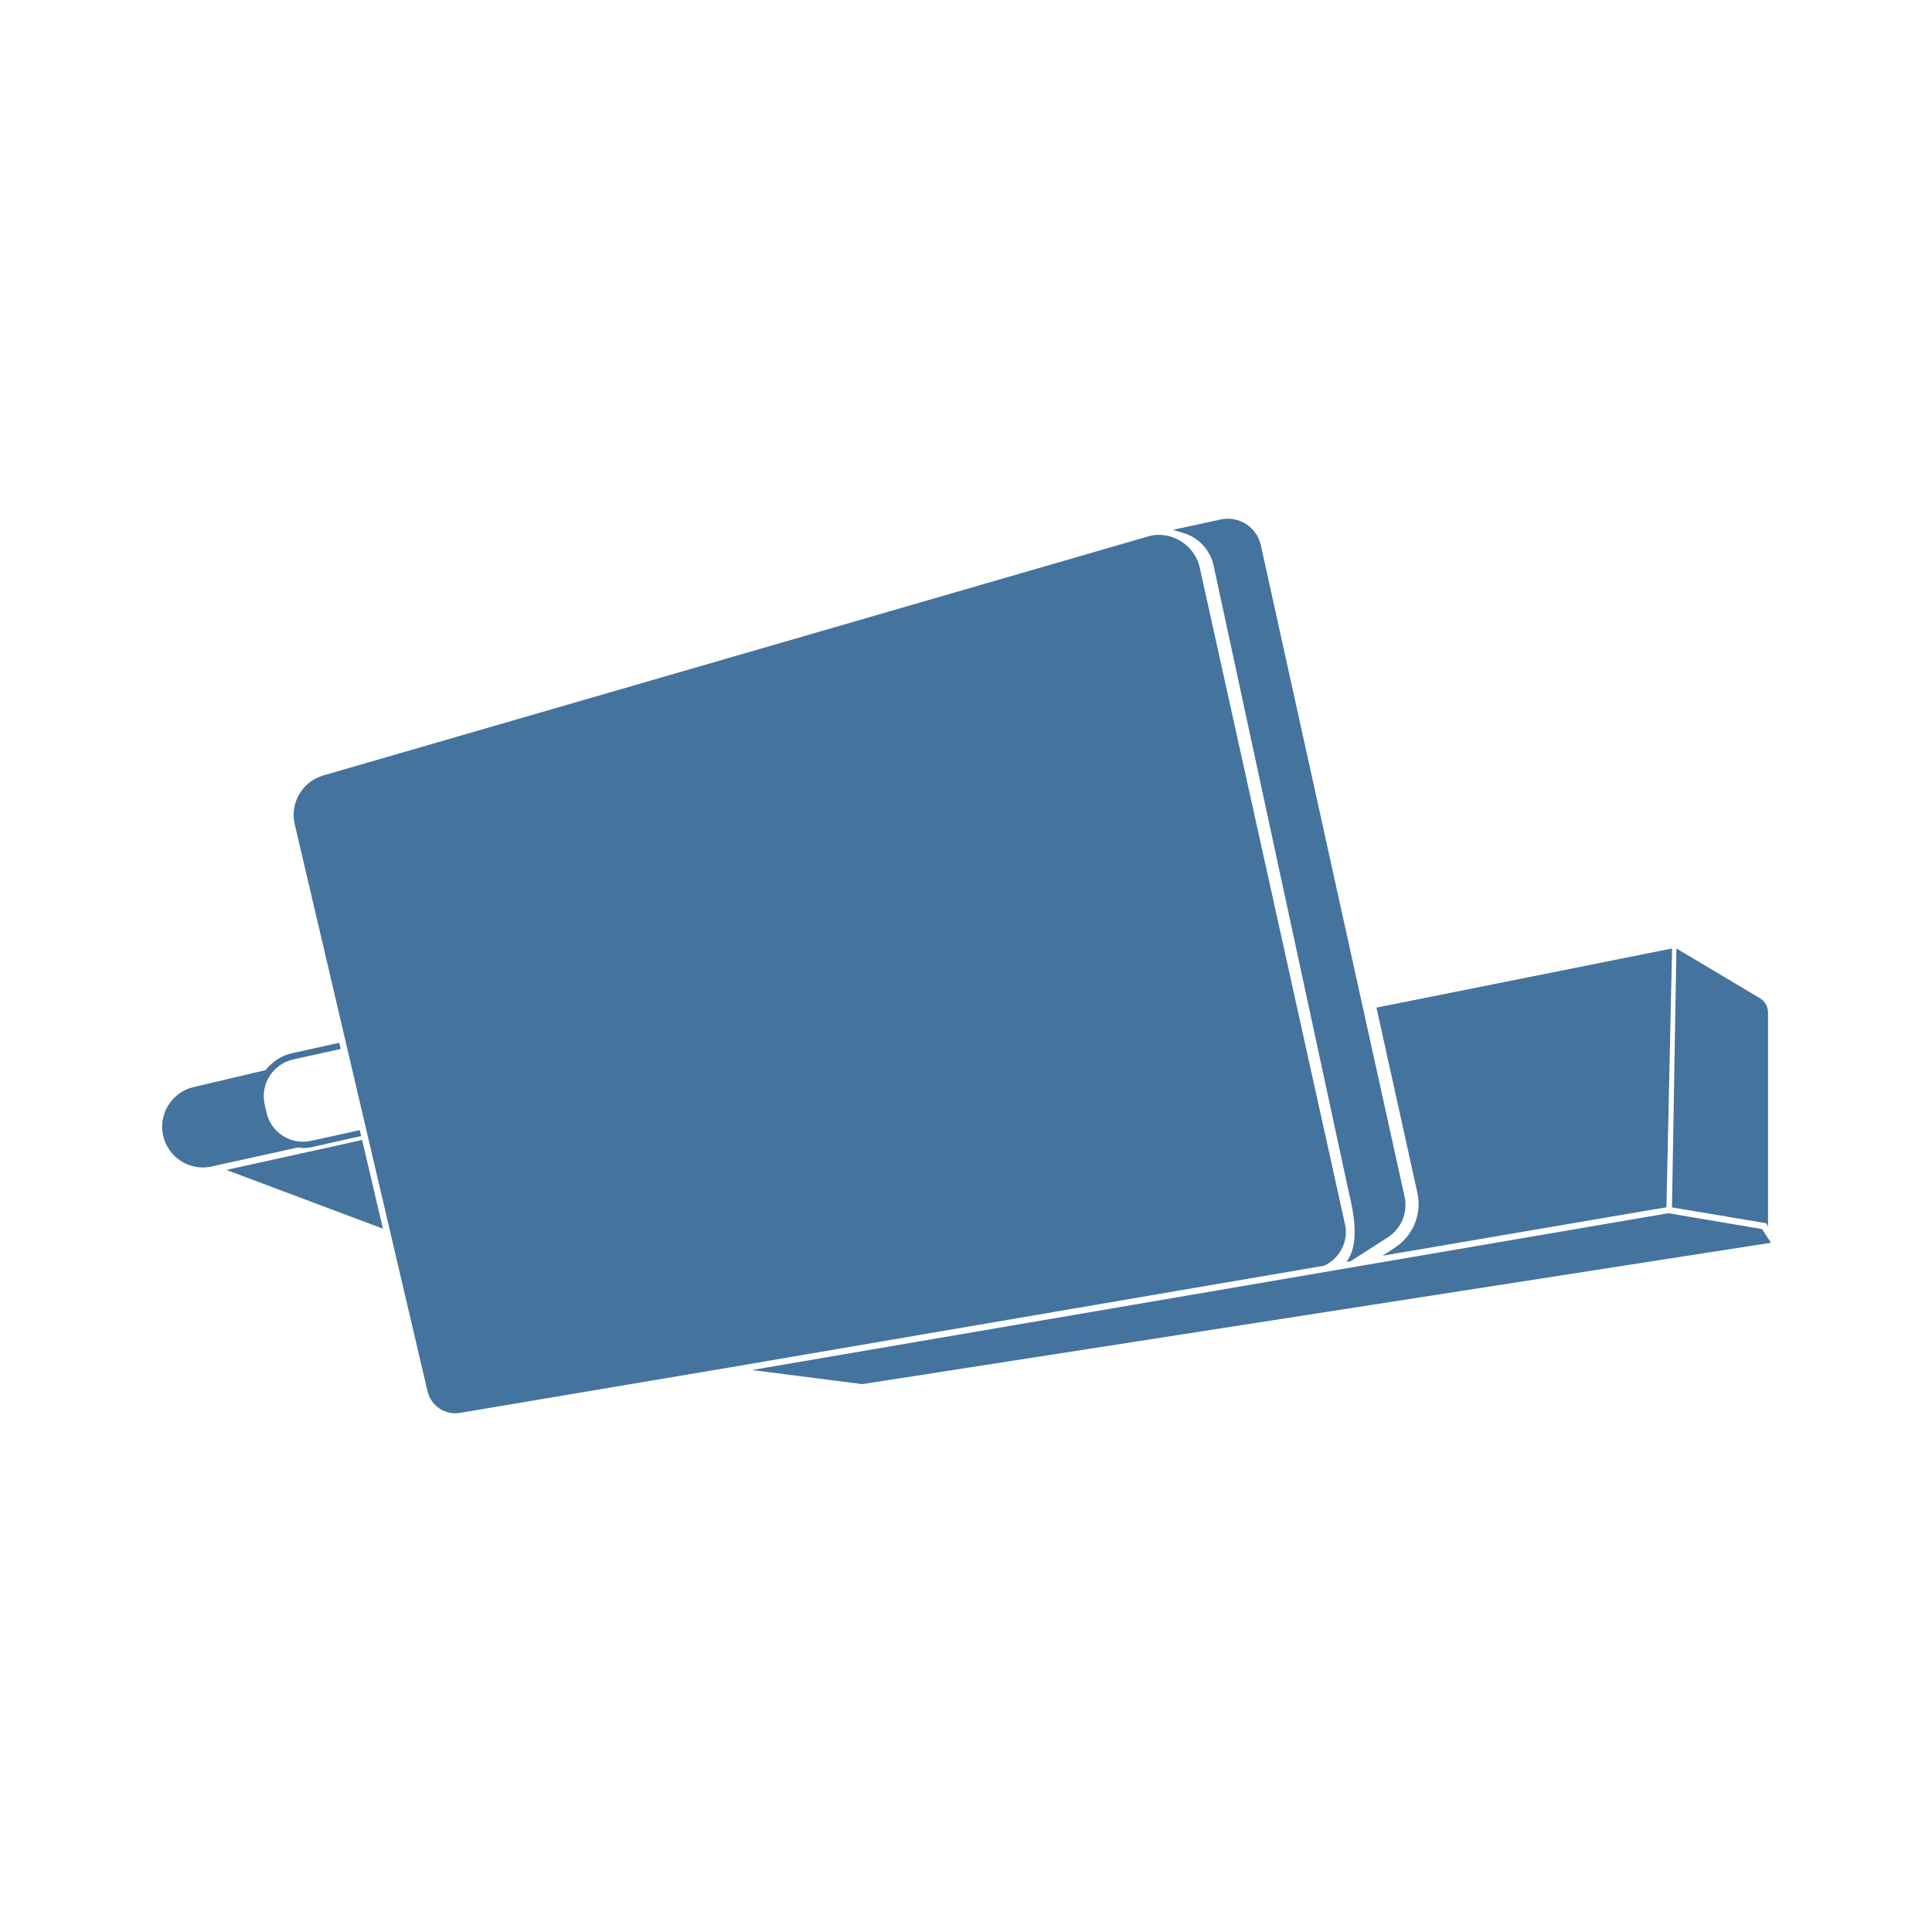
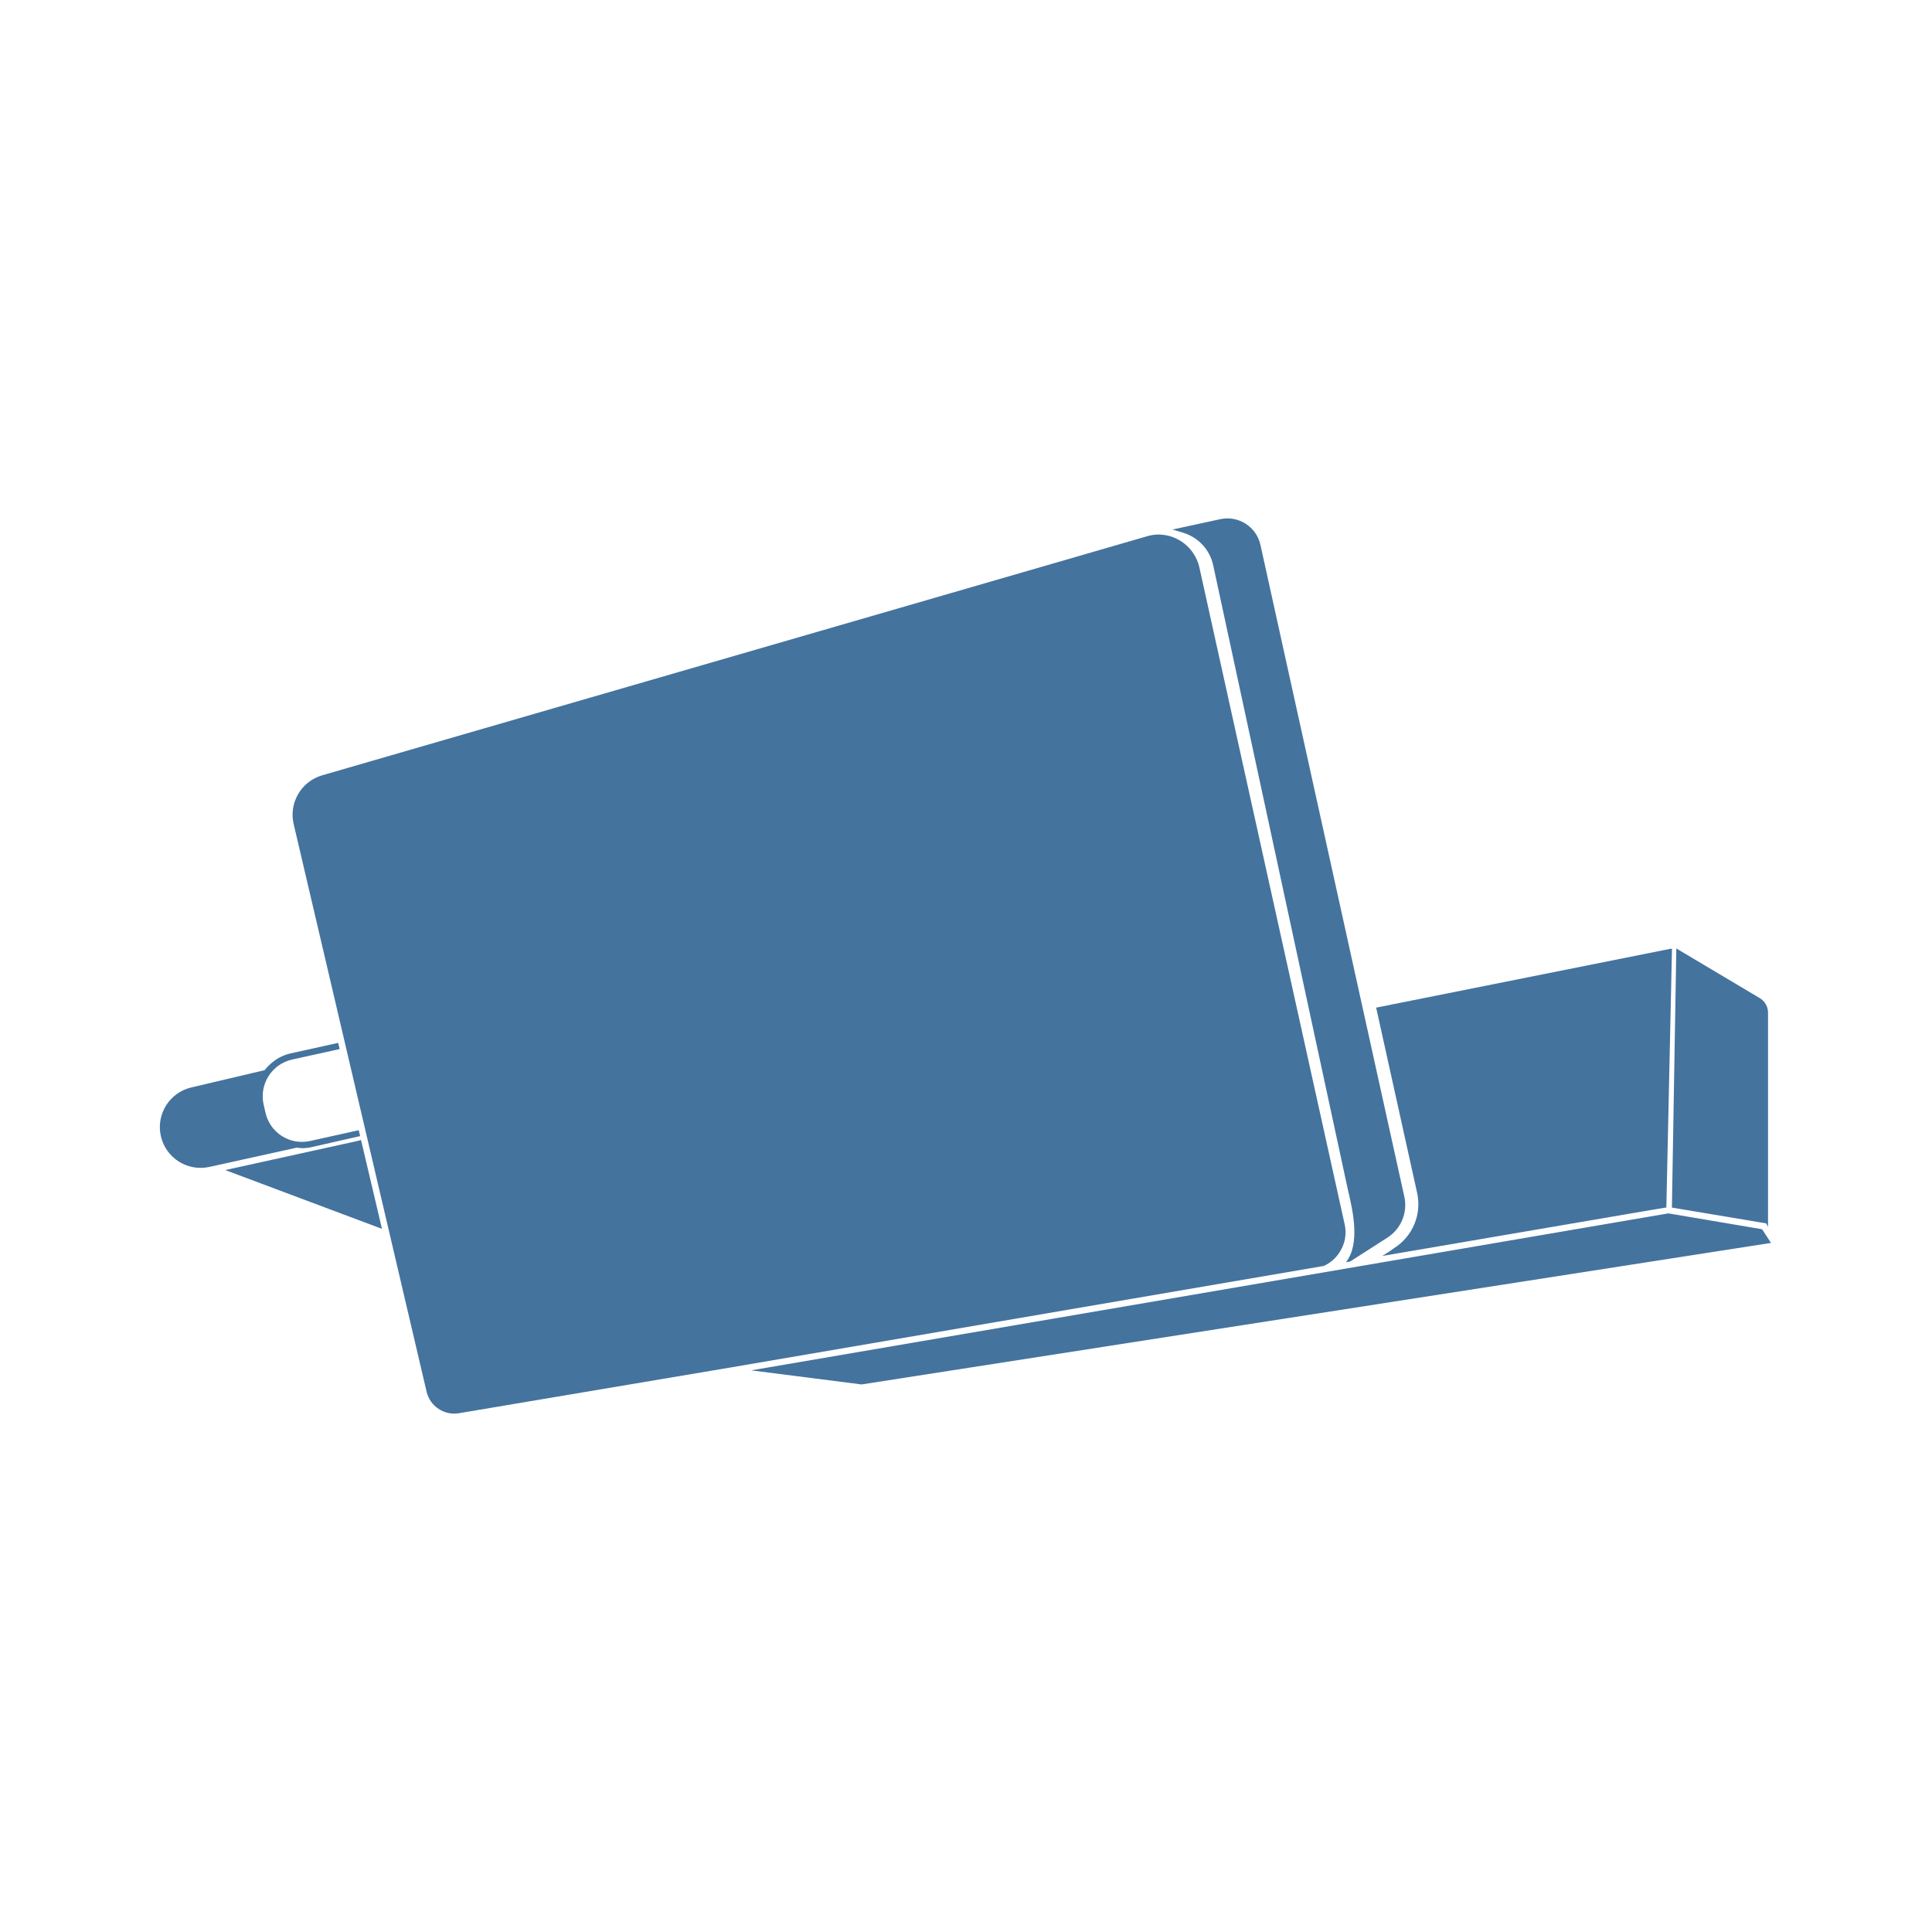
<svg xmlns="http://www.w3.org/2000/svg" viewBox="0 0 24 24">
-   <path fill="#44739e" d="m21.889 15.268-1.163-.197-11.385 1.948 1.37.175L22 15.438Zm-5.251.295a.45.45 0 0 0 .069-.36l-1.804-8.155a.524.524 0 0 0-.504-.404.5.5 0 0 0-.145.022L4.016 9.633a.51.51 0 0 0-.355.605l1.651 7.049a.353.353 0 0 0 .398.265l3.376-.569 7.362-1.26a.45.45 0 0 0 .19-.16m-1.562-8.536 1.67 7.741.012.053c.049.21.146.631-.034.855l.052-.008.459-.294a.48.48 0 0 0 .212-.515L15.662 6.77a.42.42 0 0 0-.497-.317l-.595.129.136.041a.54.54 0 0 1 .37.404M3.765 14.261a.5.5 0 0 0 .118-.013l.604-.136-.018-.073-.605.133a.464.464 0 0 1-.554-.355l-.023-.101a.467.467 0 0 1 .355-.555l.59-.13-.018-.077-.588.13a.54.54 0 0 0-.225.108.6.6 0 0 0-.101.101l-.907.214a.506.506 0 0 0 .226.986l1.078-.238Zm13.554 1.243-.056.039-.089.056 3.326-.568.201-.033.07-3.212h-.018l-3.654.731.509 2.304a.645.645 0 0 1-.289.683m4.644-.267v-2.653a.21.21 0 0 0-.106-.187l-1.032-.615-.055 3.217 1.17.196ZM4.498 14.16l-.046.012-1.64.361 1.945.73-.251-1.069Z" />
+   <path fill="#44739e" d="m21.889 15.27-1.164-.197-11.393 1.95 1.371.175L22 15.44Zm-5.255.296a.45.45 0 0 0 .069-.361l-1.805-8.161a.524.524 0 0 0-.504-.404.5.5 0 0 0-.146.022L4.003 9.631a.51.51 0 0 0-.355.606L5.3 17.291a.353.353 0 0 0 .398.265l3.379-.569 7.367-1.261a.45.45 0 0 0 .19-.16m-1.563-8.543 1.671 7.747.012.053c.049.21.146.631-.034.856l.052-.008.46-.295a.48.48 0 0 0 .212-.515l-1.787-8.095a.42.42 0 0 0-.497-.317l-.595.129.136.041a.54.54 0 0 1 .37.404m-11.319 7.24a.5.5 0 0 0 .118-.013l.604-.137-.018-.073-.605.134a.464.464 0 0 1-.554-.356l-.023-.101a.467.467 0 0 1 .355-.555l.59-.13-.018-.077-.588.13a.54.54 0 0 0-.225.108.6.6 0 0 0-.101.101l-.908.214a.506.506 0 0 0 .226.987l1.079-.238Zm13.564 1.243-.056.04-.089.056 3.328-.569L20.7 15l.07-3.214h-.018l-3.657.731.51 2.306a.645.645 0 0 1-.289.683m4.647-.267v-2.655a.21.21 0 0 0-.106-.187l-1.033-.615-.055 3.219 1.171.196ZM4.485 14.162l-.046.012-1.641.361 1.947.73-.252-1.069Z" />
</svg>
